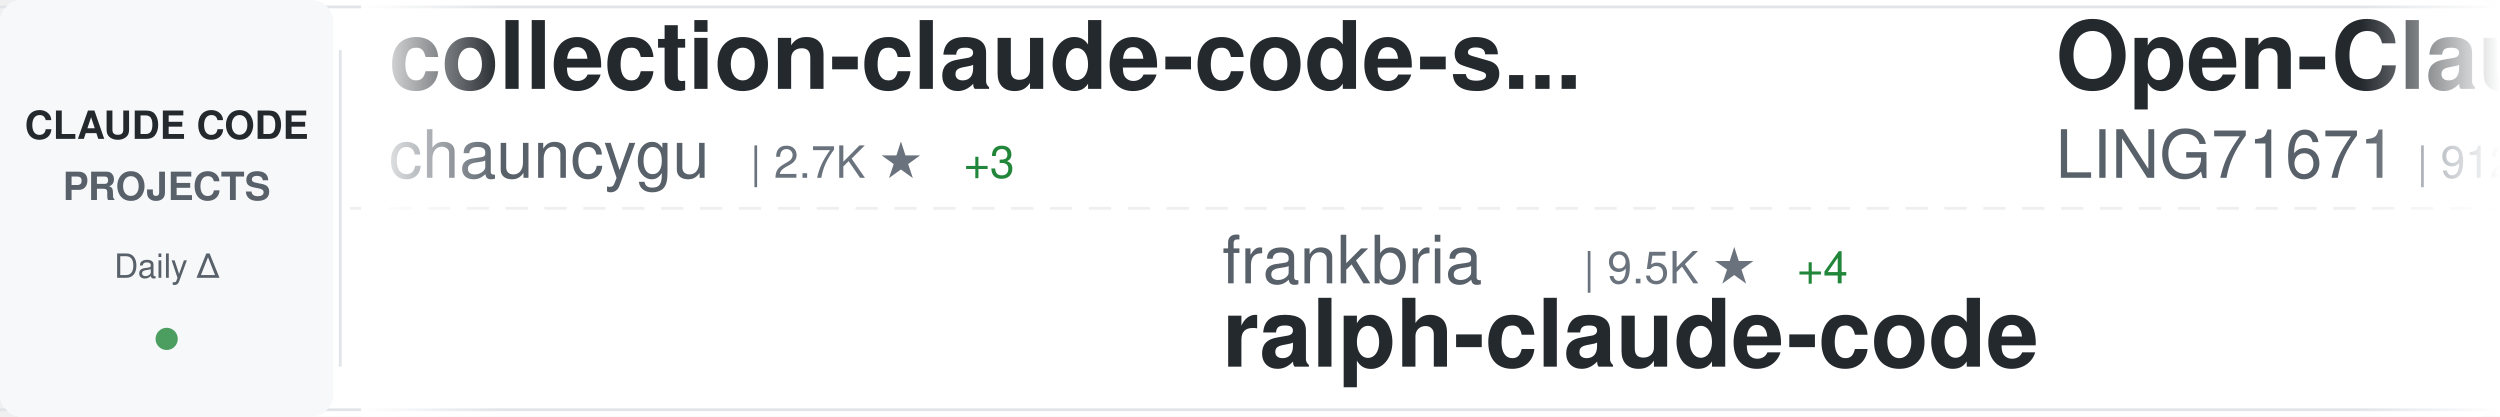
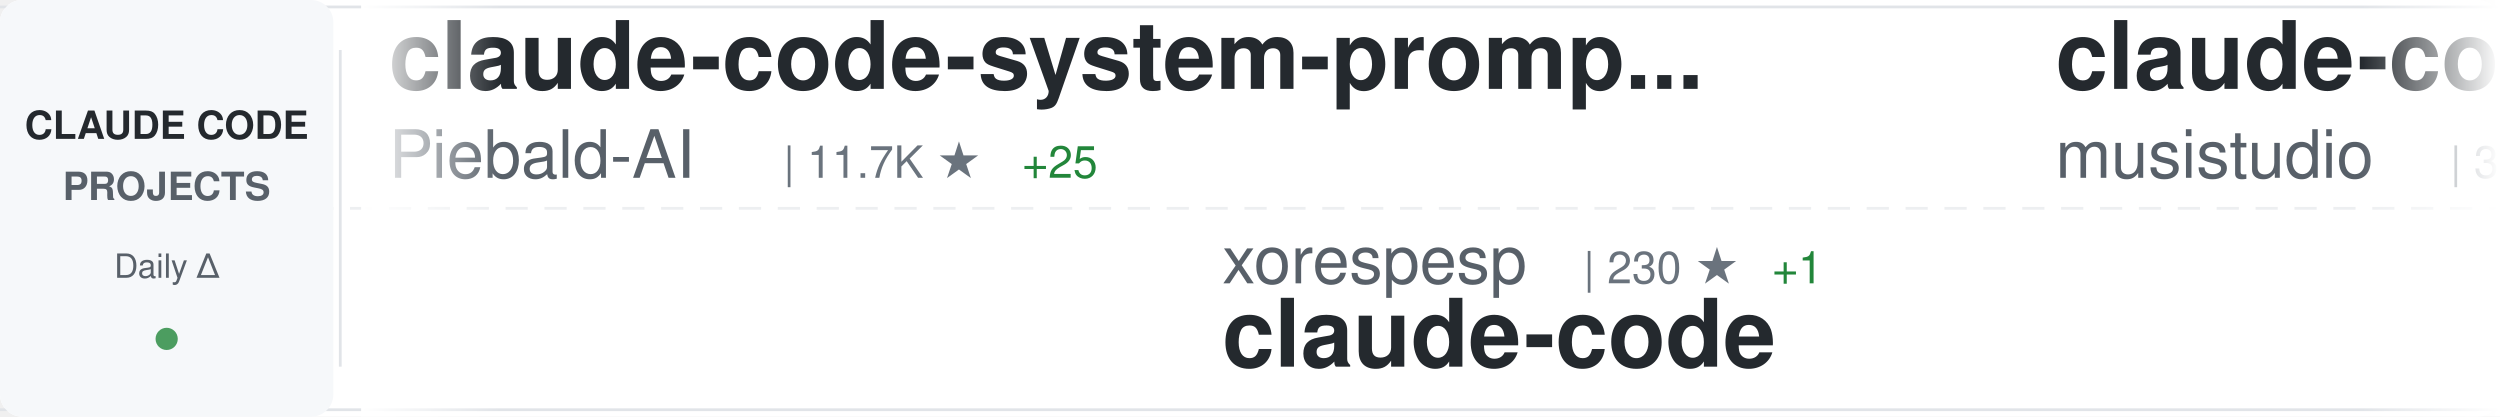
<svg xmlns="http://www.w3.org/2000/svg" width="900" height="150">
  <defs>
    <linearGradient id="awesomeLeftFade" x1="0%" y1="0%" x2="100%" y2="0%">
      <stop offset="0%" style="stop-color:#ffffff;stop-opacity:1" />
      <stop offset="100%" style="stop-color:#ffffff;stop-opacity:0" />
    </linearGradient>
    <linearGradient id="awesomeRightFade" x1="0%" y1="0%" x2="100%" y2="0%">
      <stop offset="0%" style="stop-color:#ffffff;stop-opacity:0" />
      <stop offset="100%" style="stop-color:#ffffff;stop-opacity:1" />
    </linearGradient>
  </defs>
  <rect width="900" height="150" fill="#ffffff" rx="8" />
  <rect x="0" y="2" width="900" height="1" fill="#e1e4e8" />
  <rect x="0" y="147" width="900" height="1" fill="#e1e4e8" />
  <line x1="0" y1="75" x2="900" y2="75" stroke="#e1e4e8" stroke-width="1" stroke-dasharray="8 6" opacity="0.6" />
  <rect x="0" y="0" width="120" height="150" fill="#f6f8fa" rx="8" />
  <text x="60" y="50" font-family="-apple-system, BlinkMacSystemFont, 'Segoe UI', Helvetica, Arial, sans-serif" font-size="14" font-weight="600" fill="#24292e" text-anchor="middle">CLAUDE CODE</text>
  <text x="60" y="72" font-family="-apple-system, BlinkMacSystemFont, 'Segoe UI', Helvetica, Arial, sans-serif" font-size="14" font-weight="600" fill="#586069" text-anchor="middle">PROJECTS</text>
  <text x="60" y="100" font-family="-apple-system, BlinkMacSystemFont, 'Segoe UI', Helvetica, Arial, sans-serif" font-size="12" font-weight="500" fill="#586069" text-anchor="middle">Daily Δ</text>
  <circle cx="60" cy="122" r="4" fill="#22863a" opacity="0.8" />
  <rect x="122" y="18" width="1" height="114" fill="#e1e4e8" />
  <clipPath id="awesomeTickerClip">
    <rect x="130" y="0" width="770" height="150" />
  </clipPath>
  <g clip-path="url(#awesomeTickerClip)">
    <g id="awesomeTickerItems">
      <animateTransform attributeName="transform" attributeType="XML" type="translate" from="0 0" to="-3000 0" dur="54s" repeatCount="indefinite" />
      <g transform="translate(0, 0)">
-         <text x="140" y="32" font-family="-apple-system, BlinkMacSystemFont, 'Segoe UI', Helvetica, Arial, sans-serif" font-size="34" font-weight="600" fill="#24292e">collection-claude-code-s...</text>
-         <text x="140" y="64" font-family="-apple-system, BlinkMacSystemFont, 'Segoe UI', Helvetica, Arial, sans-serif" font-size="24" font-weight="400" fill="#586069">chauncygu</text>
-         <text x="270" y="64" font-family="-apple-system, BlinkMacSystemFont, 'Segoe UI', Helvetica, Arial, sans-serif" font-size="16" font-weight="500" fill="#6a737d">| 2.7K ★</text>
-         <text x="347" y="64" font-family="-apple-system, BlinkMacSystemFont, 'Segoe UI', Helvetica, Arial, sans-serif" font-size="16" font-weight="500" fill="#22863a"> +3</text>
+         <text x="140" y="32" font-family="-apple-system, BlinkMacSystemFont, 'Segoe UI', Helvetica, Arial, sans-serif" font-size="34" font-weight="600" fill="#24292e">claude-code-system-promp...</text>
+         <text x="140" y="64" font-family="-apple-system, BlinkMacSystemFont, 'Segoe UI', Helvetica, Arial, sans-serif" font-size="24" font-weight="400" fill="#586069">Piebald-AI</text>
+         <text x="282" y="64" font-family="-apple-system, BlinkMacSystemFont, 'Segoe UI', Helvetica, Arial, sans-serif" font-size="16" font-weight="500" fill="#6a737d">| 11.7K ★</text>
+         <text x="368" y="64" font-family="-apple-system, BlinkMacSystemFont, 'Segoe UI', Helvetica, Arial, sans-serif" font-size="16" font-weight="500" fill="#22863a"> +25</text>
      </g>
      <g transform="translate(300, 0)">
-         <text x="140" y="102" font-family="-apple-system, BlinkMacSystemFont, 'Segoe UI', Helvetica, Arial, sans-serif" font-size="24" font-weight="400" fill="#586069">frankbria</text>
-         <text x="270" y="102" font-family="-apple-system, BlinkMacSystemFont, 'Segoe UI', Helvetica, Arial, sans-serif" font-size="16" font-weight="500" fill="#6a737d">| 9.5K ★</text>
-         <text x="347" y="102" font-family="-apple-system, BlinkMacSystemFont, 'Segoe UI', Helvetica, Arial, sans-serif" font-size="16" font-weight="500" fill="#22863a"> +4</text>
-         <text x="140" y="132" font-family="-apple-system, BlinkMacSystemFont, 'Segoe UI', Helvetica, Arial, sans-serif" font-size="34" font-weight="600" fill="#24292e">ralph-claude-code</text>
+         <text x="140" y="102" font-family="-apple-system, BlinkMacSystemFont, 'Segoe UI', Helvetica, Arial, sans-serif" font-size="24" font-weight="400" fill="#586069">xorespesp</text>
+         <text x="270" y="102" font-family="-apple-system, BlinkMacSystemFont, 'Segoe UI', Helvetica, Arial, sans-serif" font-size="16" font-weight="500" fill="#6a737d">| 230 ★</text>
+         <text x="338" y="102" font-family="-apple-system, BlinkMacSystemFont, 'Segoe UI', Helvetica, Arial, sans-serif" font-size="16" font-weight="500" fill="#22863a"> +1</text>
+         <text x="140" y="132" font-family="-apple-system, BlinkMacSystemFont, 'Segoe UI', Helvetica, Arial, sans-serif" font-size="34" font-weight="600" fill="#24292e">claude-code</text>
      </g>
      <g transform="translate(600, 0)">
-         <text x="140" y="32" font-family="-apple-system, BlinkMacSystemFont, 'Segoe UI', Helvetica, Arial, sans-serif" font-size="34" font-weight="600" fill="#24292e">Open-ClaudeCode</text>
-         <text x="140" y="64" font-family="-apple-system, BlinkMacSystemFont, 'Segoe UI', Helvetica, Arial, sans-serif" font-size="24" font-weight="400" fill="#586069">LING71671</text>
-         <text x="270" y="64" font-family="-apple-system, BlinkMacSystemFont, 'Segoe UI', Helvetica, Arial, sans-serif" font-size="16" font-weight="500" fill="#6a737d">| 912 ★</text>
-         <text x="338" y="64" font-family="-apple-system, BlinkMacSystemFont, 'Segoe UI', Helvetica, Arial, sans-serif" font-size="16" font-weight="500" fill="#22863a"> +1</text>
+         <text x="140" y="32" font-family="-apple-system, BlinkMacSystemFont, 'Segoe UI', Helvetica, Arial, sans-serif" font-size="34" font-weight="600" fill="#24292e">claude-code-router</text>
+         <text x="140" y="64" font-family="-apple-system, BlinkMacSystemFont, 'Segoe UI', Helvetica, Arial, sans-serif" font-size="24" font-weight="400" fill="#586069">musistudio</text>
+         <text x="282" y="64" font-family="-apple-system, BlinkMacSystemFont, 'Segoe UI', Helvetica, Arial, sans-serif" font-size="16" font-weight="500" fill="#6a737d">| 35.7K ★</text>
+         <text x="368" y="64" font-family="-apple-system, BlinkMacSystemFont, 'Segoe UI', Helvetica, Arial, sans-serif" font-size="16" font-weight="500" fill="#22863a"> +22</text>
      </g>
      <g transform="translate(900, 0)">
-         <text x="140" y="102" font-family="-apple-system, BlinkMacSystemFont, 'Segoe UI', Helvetica, Arial, sans-serif" font-size="24" font-weight="400" fill="#586069">wanshuiyin</text>
-         <text x="282" y="102" font-family="-apple-system, BlinkMacSystemFont, 'Segoe UI', Helvetica, Arial, sans-serif" font-size="16" font-weight="500" fill="#6a737d">| 13.2K ★</text>
-         <text x="368" y="102" font-family="-apple-system, BlinkMacSystemFont, 'Segoe UI', Helvetica, Arial, sans-serif" font-size="16" font-weight="500" fill="#22863a"> +40</text>
-         <text x="140" y="132" font-family="-apple-system, BlinkMacSystemFont, 'Segoe UI', Helvetica, Arial, sans-serif" font-size="34" font-weight="600" fill="#24292e">Auto-claude-code-researc...</text>
+         <text x="140" y="102" font-family="-apple-system, BlinkMacSystemFont, 'Segoe UI', Helvetica, Arial, sans-serif" font-size="24" font-weight="400" fill="#586069">freestylefly</text>
+         <text x="306" y="102" font-family="-apple-system, BlinkMacSystemFont, 'Segoe UI', Helvetica, Arial, sans-serif" font-size="16" font-weight="500" fill="#6a737d">| 128 ★</text>
+         <text x="140" y="132" font-family="-apple-system, BlinkMacSystemFont, 'Segoe UI', Helvetica, Arial, sans-serif" font-size="34" font-weight="600" fill="#24292e">claude-code</text>
      </g>
      <g transform="translate(1200, 0)">
-         <text x="140" y="32" font-family="-apple-system, BlinkMacSystemFont, 'Segoe UI', Helvetica, Arial, sans-serif" font-size="34" font-weight="600" fill="#24292e">claude-code</text>
-         <text x="140" y="64" font-family="-apple-system, BlinkMacSystemFont, 'Segoe UI', Helvetica, Arial, sans-serif" font-size="24" font-weight="400" fill="#586069">alex000kim</text>
-         <text x="282" y="64" font-family="-apple-system, BlinkMacSystemFont, 'Segoe UI', Helvetica, Arial, sans-serif" font-size="16" font-weight="500" fill="#6a737d">| 231 ★</text>
+         <text x="140" y="32" font-family="-apple-system, BlinkMacSystemFont, 'Segoe UI', Helvetica, Arial, sans-serif" font-size="34" font-weight="600" fill="#24292e">claude-code-showcase</text>
+         <text x="140" y="64" font-family="-apple-system, BlinkMacSystemFont, 'Segoe UI', Helvetica, Arial, sans-serif" font-size="24" font-weight="400" fill="#586069">ChrisWiles</text>
+         <text x="282" y="64" font-family="-apple-system, BlinkMacSystemFont, 'Segoe UI', Helvetica, Arial, sans-serif" font-size="16" font-weight="500" fill="#6a737d">| 6.0K ★</text>
+         <text x="359" y="64" font-family="-apple-system, BlinkMacSystemFont, 'Segoe UI', Helvetica, Arial, sans-serif" font-size="16" font-weight="500" fill="#22863a"> +1</text>
      </g>
      <g transform="translate(1500, 0)">
-         <text x="140" y="102" font-family="-apple-system, BlinkMacSystemFont, 'Segoe UI', Helvetica, Arial, sans-serif" font-size="24" font-weight="400" fill="#586069">ghuntley</text>
-         <text x="258" y="102" font-family="-apple-system, BlinkMacSystemFont, 'Segoe UI', Helvetica, Arial, sans-serif" font-size="16" font-weight="500" fill="#6a737d">| 986 ★</text>
-         <text x="140" y="132" font-family="-apple-system, BlinkMacSystemFont, 'Segoe UI', Helvetica, Arial, sans-serif" font-size="34" font-weight="600" fill="#24292e">claude-code-source-code-...</text>
+         <text x="140" y="102" font-family="-apple-system, BlinkMacSystemFont, 'Segoe UI', Helvetica, Arial, sans-serif" font-size="24" font-weight="400" fill="#586069">anthropics</text>
+         <text x="282" y="102" font-family="-apple-system, BlinkMacSystemFont, 'Segoe UI', Helvetica, Arial, sans-serif" font-size="16" font-weight="500" fill="#6a737d">| 8.3K ★</text>
+         <text x="359" y="102" font-family="-apple-system, BlinkMacSystemFont, 'Segoe UI', Helvetica, Arial, sans-serif" font-size="16" font-weight="500" fill="#22863a"> +17</text>
+         <text x="140" y="132" font-family="-apple-system, BlinkMacSystemFont, 'Segoe UI', Helvetica, Arial, sans-serif" font-size="34" font-weight="600" fill="#24292e">claude-code-action</text>
      </g>
      <g transform="translate(1800, 0)">
-         <text x="140" y="32" font-family="-apple-system, BlinkMacSystemFont, 'Segoe UI', Helvetica, Arial, sans-serif" font-size="34" font-weight="600" fill="#24292e">claude_code_src</text>
-         <text x="140" y="64" font-family="-apple-system, BlinkMacSystemFont, 'Segoe UI', Helvetica, Arial, sans-serif" font-size="24" font-weight="400" fill="#586069">ponponon</text>
-         <text x="258" y="64" font-family="-apple-system, BlinkMacSystemFont, 'Segoe UI', Helvetica, Arial, sans-serif" font-size="16" font-weight="500" fill="#6a737d">| 2.3K ★</text>
+         <text x="140" y="32" font-family="-apple-system, BlinkMacSystemFont, 'Segoe UI', Helvetica, Arial, sans-serif" font-size="34" font-weight="600" fill="#24292e">claude-code-best-practic...</text>
+         <text x="140" y="64" font-family="-apple-system, BlinkMacSystemFont, 'Segoe UI', Helvetica, Arial, sans-serif" font-size="24" font-weight="400" fill="#586069">shanraisshan</text>
+         <text x="306" y="64" font-family="-apple-system, BlinkMacSystemFont, 'Segoe UI', Helvetica, Arial, sans-serif" font-size="16" font-weight="500" fill="#6a737d">| 62.4K ★</text>
+         <text x="392" y="64" font-family="-apple-system, BlinkMacSystemFont, 'Segoe UI', Helvetica, Arial, sans-serif" font-size="16" font-weight="500" fill="#22863a"> +59</text>
      </g>
      <g transform="translate(2100, 0)">
-         <text x="140" y="102" font-family="-apple-system, BlinkMacSystemFont, 'Segoe UI', Helvetica, Arial, sans-serif" font-size="24" font-weight="400" fill="#586069">jarmuine</text>
-         <text x="258" y="102" font-family="-apple-system, BlinkMacSystemFont, 'Segoe UI', Helvetica, Arial, sans-serif" font-size="16" font-weight="500" fill="#6a737d">| 2.2K ★</text>
+         <text x="140" y="102" font-family="-apple-system, BlinkMacSystemFont, 'Segoe UI', Helvetica, Arial, sans-serif" font-size="24" font-weight="400" fill="#586069">OrcaWhisper</text>
+         <text x="294" y="102" font-family="-apple-system, BlinkMacSystemFont, 'Segoe UI', Helvetica, Arial, sans-serif" font-size="16" font-weight="500" fill="#6a737d">| 83 ★</text>
+         <text x="140" y="132" font-family="-apple-system, BlinkMacSystemFont, 'Segoe UI', Helvetica, Arial, sans-serif" font-size="34" font-weight="600" fill="#24292e">Claude-Code</text>
+       </g>
+       <g transform="translate(2400, 0)">
+         <text x="140" y="32" font-family="-apple-system, BlinkMacSystemFont, 'Segoe UI', Helvetica, Arial, sans-serif" font-size="34" font-weight="600" fill="#24292e">claude-code-local</text>
+         <text x="140" y="64" font-family="-apple-system, BlinkMacSystemFont, 'Segoe UI', Helvetica, Arial, sans-serif" font-size="24" font-weight="400" fill="#586069">nicedreamzapp</text>
+         <text x="318" y="64" font-family="-apple-system, BlinkMacSystemFont, 'Segoe UI', Helvetica, Arial, sans-serif" font-size="16" font-weight="500" fill="#6a737d">| 2.9K ★</text>
+         <text x="395" y="64" font-family="-apple-system, BlinkMacSystemFont, 'Segoe UI', Helvetica, Arial, sans-serif" font-size="16" font-weight="500" fill="#22863a"> +2</text>
+       </g>
+       <g transform="translate(2700, 0)">
+         <text x="140" y="102" font-family="-apple-system, BlinkMacSystemFont, 'Segoe UI', Helvetica, Arial, sans-serif" font-size="24" font-weight="400" fill="#586069">Tinkeringg-Lab</text>
+         <text x="330" y="102" font-family="-apple-system, BlinkMacSystemFont, 'Segoe UI', Helvetica, Arial, sans-serif" font-size="16" font-weight="500" fill="#6a737d">| 211 ★</text>
        <text x="140" y="132" font-family="-apple-system, BlinkMacSystemFont, 'Segoe UI', Helvetica, Arial, sans-serif" font-size="34" font-weight="600" fill="#24292e">claude-code</text>
      </g>
-       <g transform="translate(2400, 0)">
-         <text x="140" y="32" font-family="-apple-system, BlinkMacSystemFont, 'Segoe UI', Helvetica, Arial, sans-serif" font-size="34" font-weight="600" fill="#24292e">ClaudeCode</text>
-         <text x="140" y="64" font-family="-apple-system, BlinkMacSystemFont, 'Segoe UI', Helvetica, Arial, sans-serif" font-size="24" font-weight="400" fill="#586069">guanshan</text>
-         <text x="258" y="64" font-family="-apple-system, BlinkMacSystemFont, 'Segoe UI', Helvetica, Arial, sans-serif" font-size="16" font-weight="500" fill="#6a737d">| 61 ★</text>
-       </g>
-       <g transform="translate(2700, 0)">
-         <text x="140" y="102" font-family="-apple-system, BlinkMacSystemFont, 'Segoe UI', Helvetica, Arial, sans-serif" font-size="24" font-weight="400" fill="#586069">davila7</text>
-         <text x="246" y="102" font-family="-apple-system, BlinkMacSystemFont, 'Segoe UI', Helvetica, Arial, sans-serif" font-size="16" font-weight="500" fill="#6a737d">| 28.7K ★</text>
-         <text x="332" y="102" font-family="-apple-system, BlinkMacSystemFont, 'Segoe UI', Helvetica, Arial, sans-serif" font-size="16" font-weight="500" fill="#22863a"> +140</text>
-         <text x="140" y="132" font-family="-apple-system, BlinkMacSystemFont, 'Segoe UI', Helvetica, Arial, sans-serif" font-size="34" font-weight="600" fill="#24292e">claude-code-templates</text>
-       </g>
      <g transform="translate(3000, 0)">
-         <text x="140" y="32" font-family="-apple-system, BlinkMacSystemFont, 'Segoe UI', Helvetica, Arial, sans-serif" font-size="34" font-weight="600" fill="#24292e">collection-claude-code-s...</text>
-         <text x="140" y="64" font-family="-apple-system, BlinkMacSystemFont, 'Segoe UI', Helvetica, Arial, sans-serif" font-size="24" font-weight="400" fill="#586069">chauncygu</text>
-         <text x="270" y="64" font-family="-apple-system, BlinkMacSystemFont, 'Segoe UI', Helvetica, Arial, sans-serif" font-size="16" font-weight="500" fill="#6a737d">| 2.7K ★</text>
-         <text x="347" y="64" font-family="-apple-system, BlinkMacSystemFont, 'Segoe UI', Helvetica, Arial, sans-serif" font-size="16" font-weight="500" fill="#22863a"> +3</text>
+         <text x="140" y="32" font-family="-apple-system, BlinkMacSystemFont, 'Segoe UI', Helvetica, Arial, sans-serif" font-size="34" font-weight="600" fill="#24292e">claude-code-system-promp...</text>
+         <text x="140" y="64" font-family="-apple-system, BlinkMacSystemFont, 'Segoe UI', Helvetica, Arial, sans-serif" font-size="24" font-weight="400" fill="#586069">Piebald-AI</text>
+         <text x="282" y="64" font-family="-apple-system, BlinkMacSystemFont, 'Segoe UI', Helvetica, Arial, sans-serif" font-size="16" font-weight="500" fill="#6a737d">| 11.7K ★</text>
+         <text x="368" y="64" font-family="-apple-system, BlinkMacSystemFont, 'Segoe UI', Helvetica, Arial, sans-serif" font-size="16" font-weight="500" fill="#22863a"> +25</text>
      </g>
      <g transform="translate(3300, 0)">
-         <text x="140" y="102" font-family="-apple-system, BlinkMacSystemFont, 'Segoe UI', Helvetica, Arial, sans-serif" font-size="24" font-weight="400" fill="#586069">frankbria</text>
-         <text x="270" y="102" font-family="-apple-system, BlinkMacSystemFont, 'Segoe UI', Helvetica, Arial, sans-serif" font-size="16" font-weight="500" fill="#6a737d">| 9.5K ★</text>
-         <text x="347" y="102" font-family="-apple-system, BlinkMacSystemFont, 'Segoe UI', Helvetica, Arial, sans-serif" font-size="16" font-weight="500" fill="#22863a"> +4</text>
-         <text x="140" y="132" font-family="-apple-system, BlinkMacSystemFont, 'Segoe UI', Helvetica, Arial, sans-serif" font-size="34" font-weight="600" fill="#24292e">ralph-claude-code</text>
+         <text x="140" y="102" font-family="-apple-system, BlinkMacSystemFont, 'Segoe UI', Helvetica, Arial, sans-serif" font-size="24" font-weight="400" fill="#586069">xorespesp</text>
+         <text x="270" y="102" font-family="-apple-system, BlinkMacSystemFont, 'Segoe UI', Helvetica, Arial, sans-serif" font-size="16" font-weight="500" fill="#6a737d">| 230 ★</text>
+         <text x="338" y="102" font-family="-apple-system, BlinkMacSystemFont, 'Segoe UI', Helvetica, Arial, sans-serif" font-size="16" font-weight="500" fill="#22863a"> +1</text>
+         <text x="140" y="132" font-family="-apple-system, BlinkMacSystemFont, 'Segoe UI', Helvetica, Arial, sans-serif" font-size="34" font-weight="600" fill="#24292e">claude-code</text>
      </g>
      <g transform="translate(3600, 0)">
-         <text x="140" y="32" font-family="-apple-system, BlinkMacSystemFont, 'Segoe UI', Helvetica, Arial, sans-serif" font-size="34" font-weight="600" fill="#24292e">Open-ClaudeCode</text>
-         <text x="140" y="64" font-family="-apple-system, BlinkMacSystemFont, 'Segoe UI', Helvetica, Arial, sans-serif" font-size="24" font-weight="400" fill="#586069">LING71671</text>
-         <text x="270" y="64" font-family="-apple-system, BlinkMacSystemFont, 'Segoe UI', Helvetica, Arial, sans-serif" font-size="16" font-weight="500" fill="#6a737d">| 912 ★</text>
-         <text x="338" y="64" font-family="-apple-system, BlinkMacSystemFont, 'Segoe UI', Helvetica, Arial, sans-serif" font-size="16" font-weight="500" fill="#22863a"> +1</text>
+         <text x="140" y="32" font-family="-apple-system, BlinkMacSystemFont, 'Segoe UI', Helvetica, Arial, sans-serif" font-size="34" font-weight="600" fill="#24292e">claude-code-router</text>
+         <text x="140" y="64" font-family="-apple-system, BlinkMacSystemFont, 'Segoe UI', Helvetica, Arial, sans-serif" font-size="24" font-weight="400" fill="#586069">musistudio</text>
+         <text x="282" y="64" font-family="-apple-system, BlinkMacSystemFont, 'Segoe UI', Helvetica, Arial, sans-serif" font-size="16" font-weight="500" fill="#6a737d">| 35.7K ★</text>
+         <text x="368" y="64" font-family="-apple-system, BlinkMacSystemFont, 'Segoe UI', Helvetica, Arial, sans-serif" font-size="16" font-weight="500" fill="#22863a"> +22</text>
      </g>
      <g transform="translate(3900, 0)">
-         <text x="140" y="102" font-family="-apple-system, BlinkMacSystemFont, 'Segoe UI', Helvetica, Arial, sans-serif" font-size="24" font-weight="400" fill="#586069">wanshuiyin</text>
-         <text x="282" y="102" font-family="-apple-system, BlinkMacSystemFont, 'Segoe UI', Helvetica, Arial, sans-serif" font-size="16" font-weight="500" fill="#6a737d">| 13.2K ★</text>
-         <text x="368" y="102" font-family="-apple-system, BlinkMacSystemFont, 'Segoe UI', Helvetica, Arial, sans-serif" font-size="16" font-weight="500" fill="#22863a"> +40</text>
-         <text x="140" y="132" font-family="-apple-system, BlinkMacSystemFont, 'Segoe UI', Helvetica, Arial, sans-serif" font-size="34" font-weight="600" fill="#24292e">Auto-claude-code-researc...</text>
+         <text x="140" y="102" font-family="-apple-system, BlinkMacSystemFont, 'Segoe UI', Helvetica, Arial, sans-serif" font-size="24" font-weight="400" fill="#586069">freestylefly</text>
+         <text x="306" y="102" font-family="-apple-system, BlinkMacSystemFont, 'Segoe UI', Helvetica, Arial, sans-serif" font-size="16" font-weight="500" fill="#6a737d">| 128 ★</text>
+         <text x="140" y="132" font-family="-apple-system, BlinkMacSystemFont, 'Segoe UI', Helvetica, Arial, sans-serif" font-size="34" font-weight="600" fill="#24292e">claude-code</text>
      </g>
    </g>
  </g>
  <rect x="130" y="0" width="50" height="150" fill="url(#awesomeLeftFade)" />
  <rect x="850" y="0" width="50" height="150" fill="url(#awesomeRightFade)" />
</svg>
